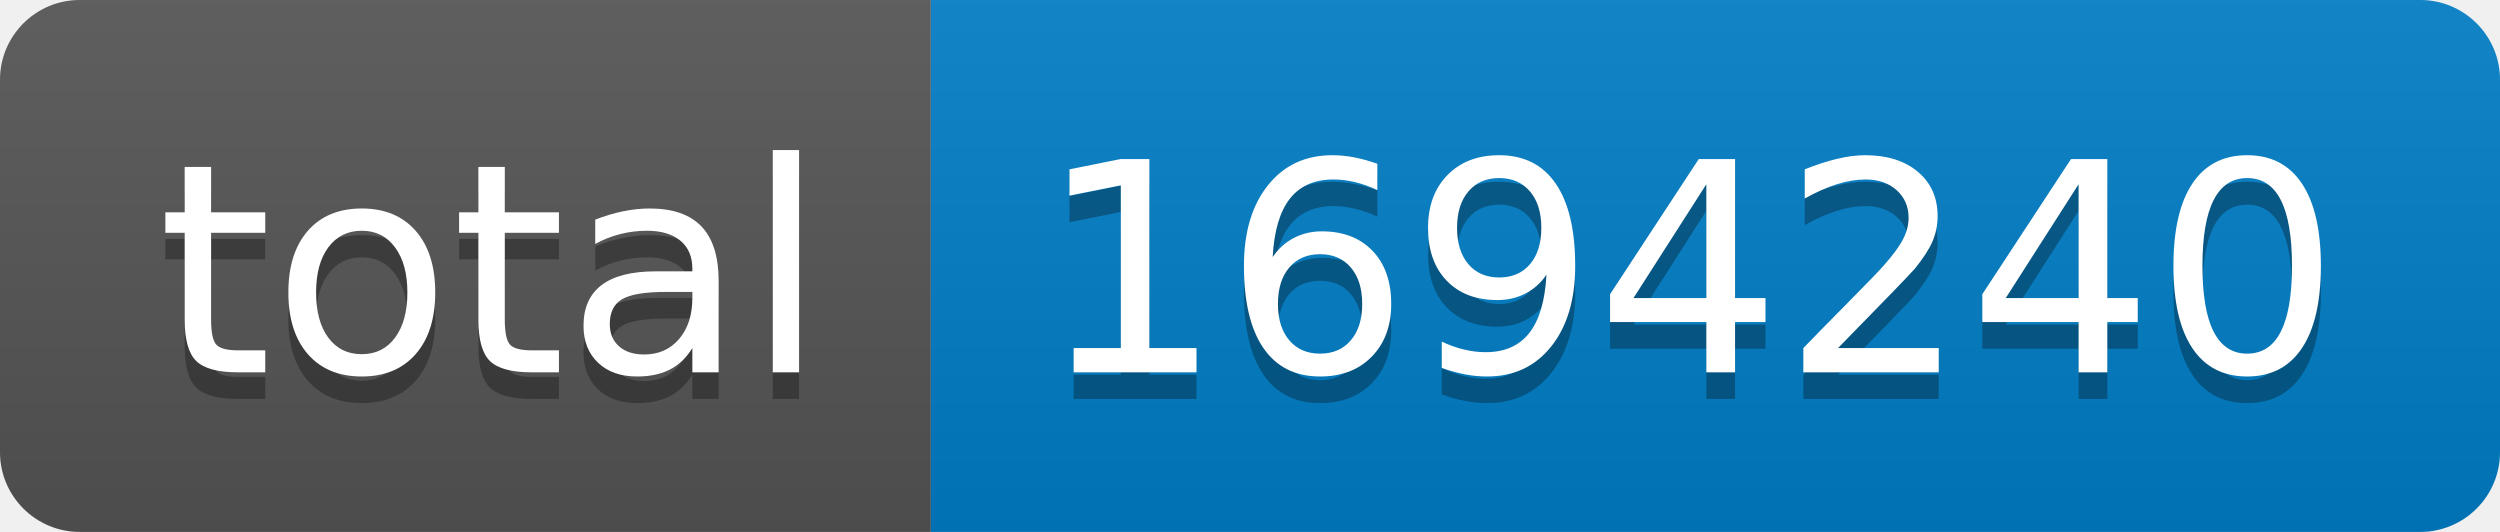
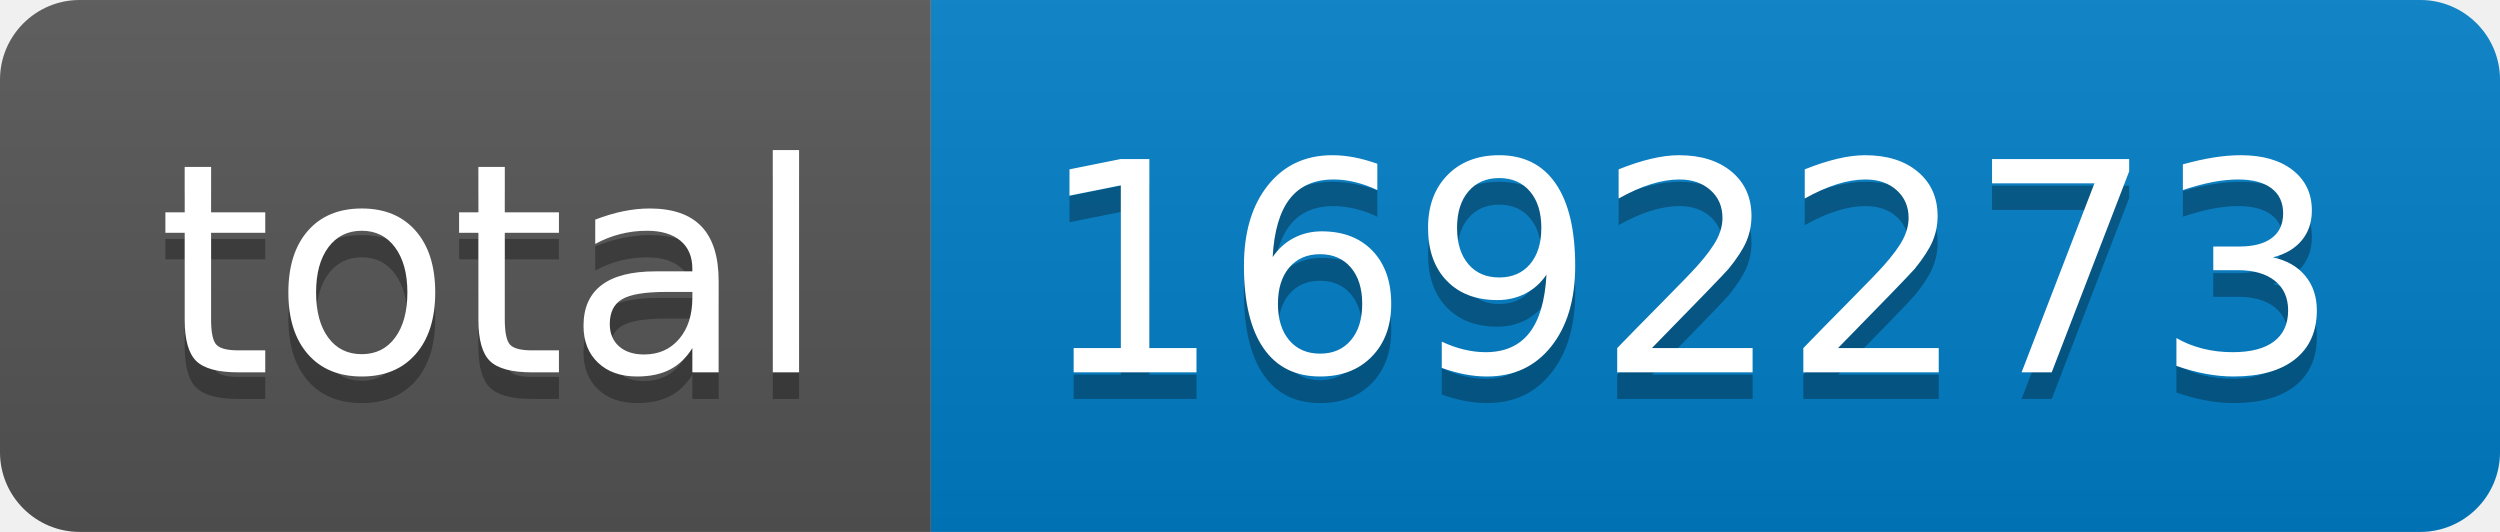
- <svg xmlns="http://www.w3.org/2000/svg" width="94" height="20" role="img" aria-label="total: 1694240">
+ <svg xmlns="http://www.w3.org/2000/svg" width="94" height="20" role="img" aria-label="total: 1692273">
  <linearGradient id="s" x2="0" y2="100%">
    <stop offset="0" stop-color="#bbb" stop-opacity=".1" />
    <stop offset="1" stop-opacity=".1" />
  </linearGradient>
  <clipPath id="r">
    <rect width="94" height="20" rx="3" fill="#fff" />
  </clipPath>
  <g clip-path="url(#r)">
    <rect width="35" height="20" fill="#555" />
    <rect x="35" width="59" height="20" fill="#007ec6" />
    <rect width="94" height="20" fill="url(#s)" />
  </g>
  <g fill="#fff" text-anchor="middle" font-family="Verdana,Geneva,DejaVu Sans,sans-serif" text-rendering="geometricPrecision" font-size="110">
    <text aria-hidden="true" x="185" y="150" fill="#010101" fill-opacity=".3" transform="scale(.1)" textLength="250">total</text>
    <text x="185" y="140" transform="scale(.1)" fill="#fff" textLength="250">total</text>
-     <text aria-hidden="true" x="635" y="150" fill="#010101" fill-opacity=".3" transform="scale(.1)" textLength="490">1694240</text>
-     <text x="635" y="140" transform="scale(.1)" fill="#fff" textLength="490">1694240</text>
+     <text aria-hidden="true" x="635" y="150" fill="#010101" fill-opacity=".3" transform="scale(.1)" textLength="490">1692273</text>
+     <text x="635" y="140" transform="scale(.1)" fill="#fff" textLength="490">1692273</text>
  </g>
</svg>
